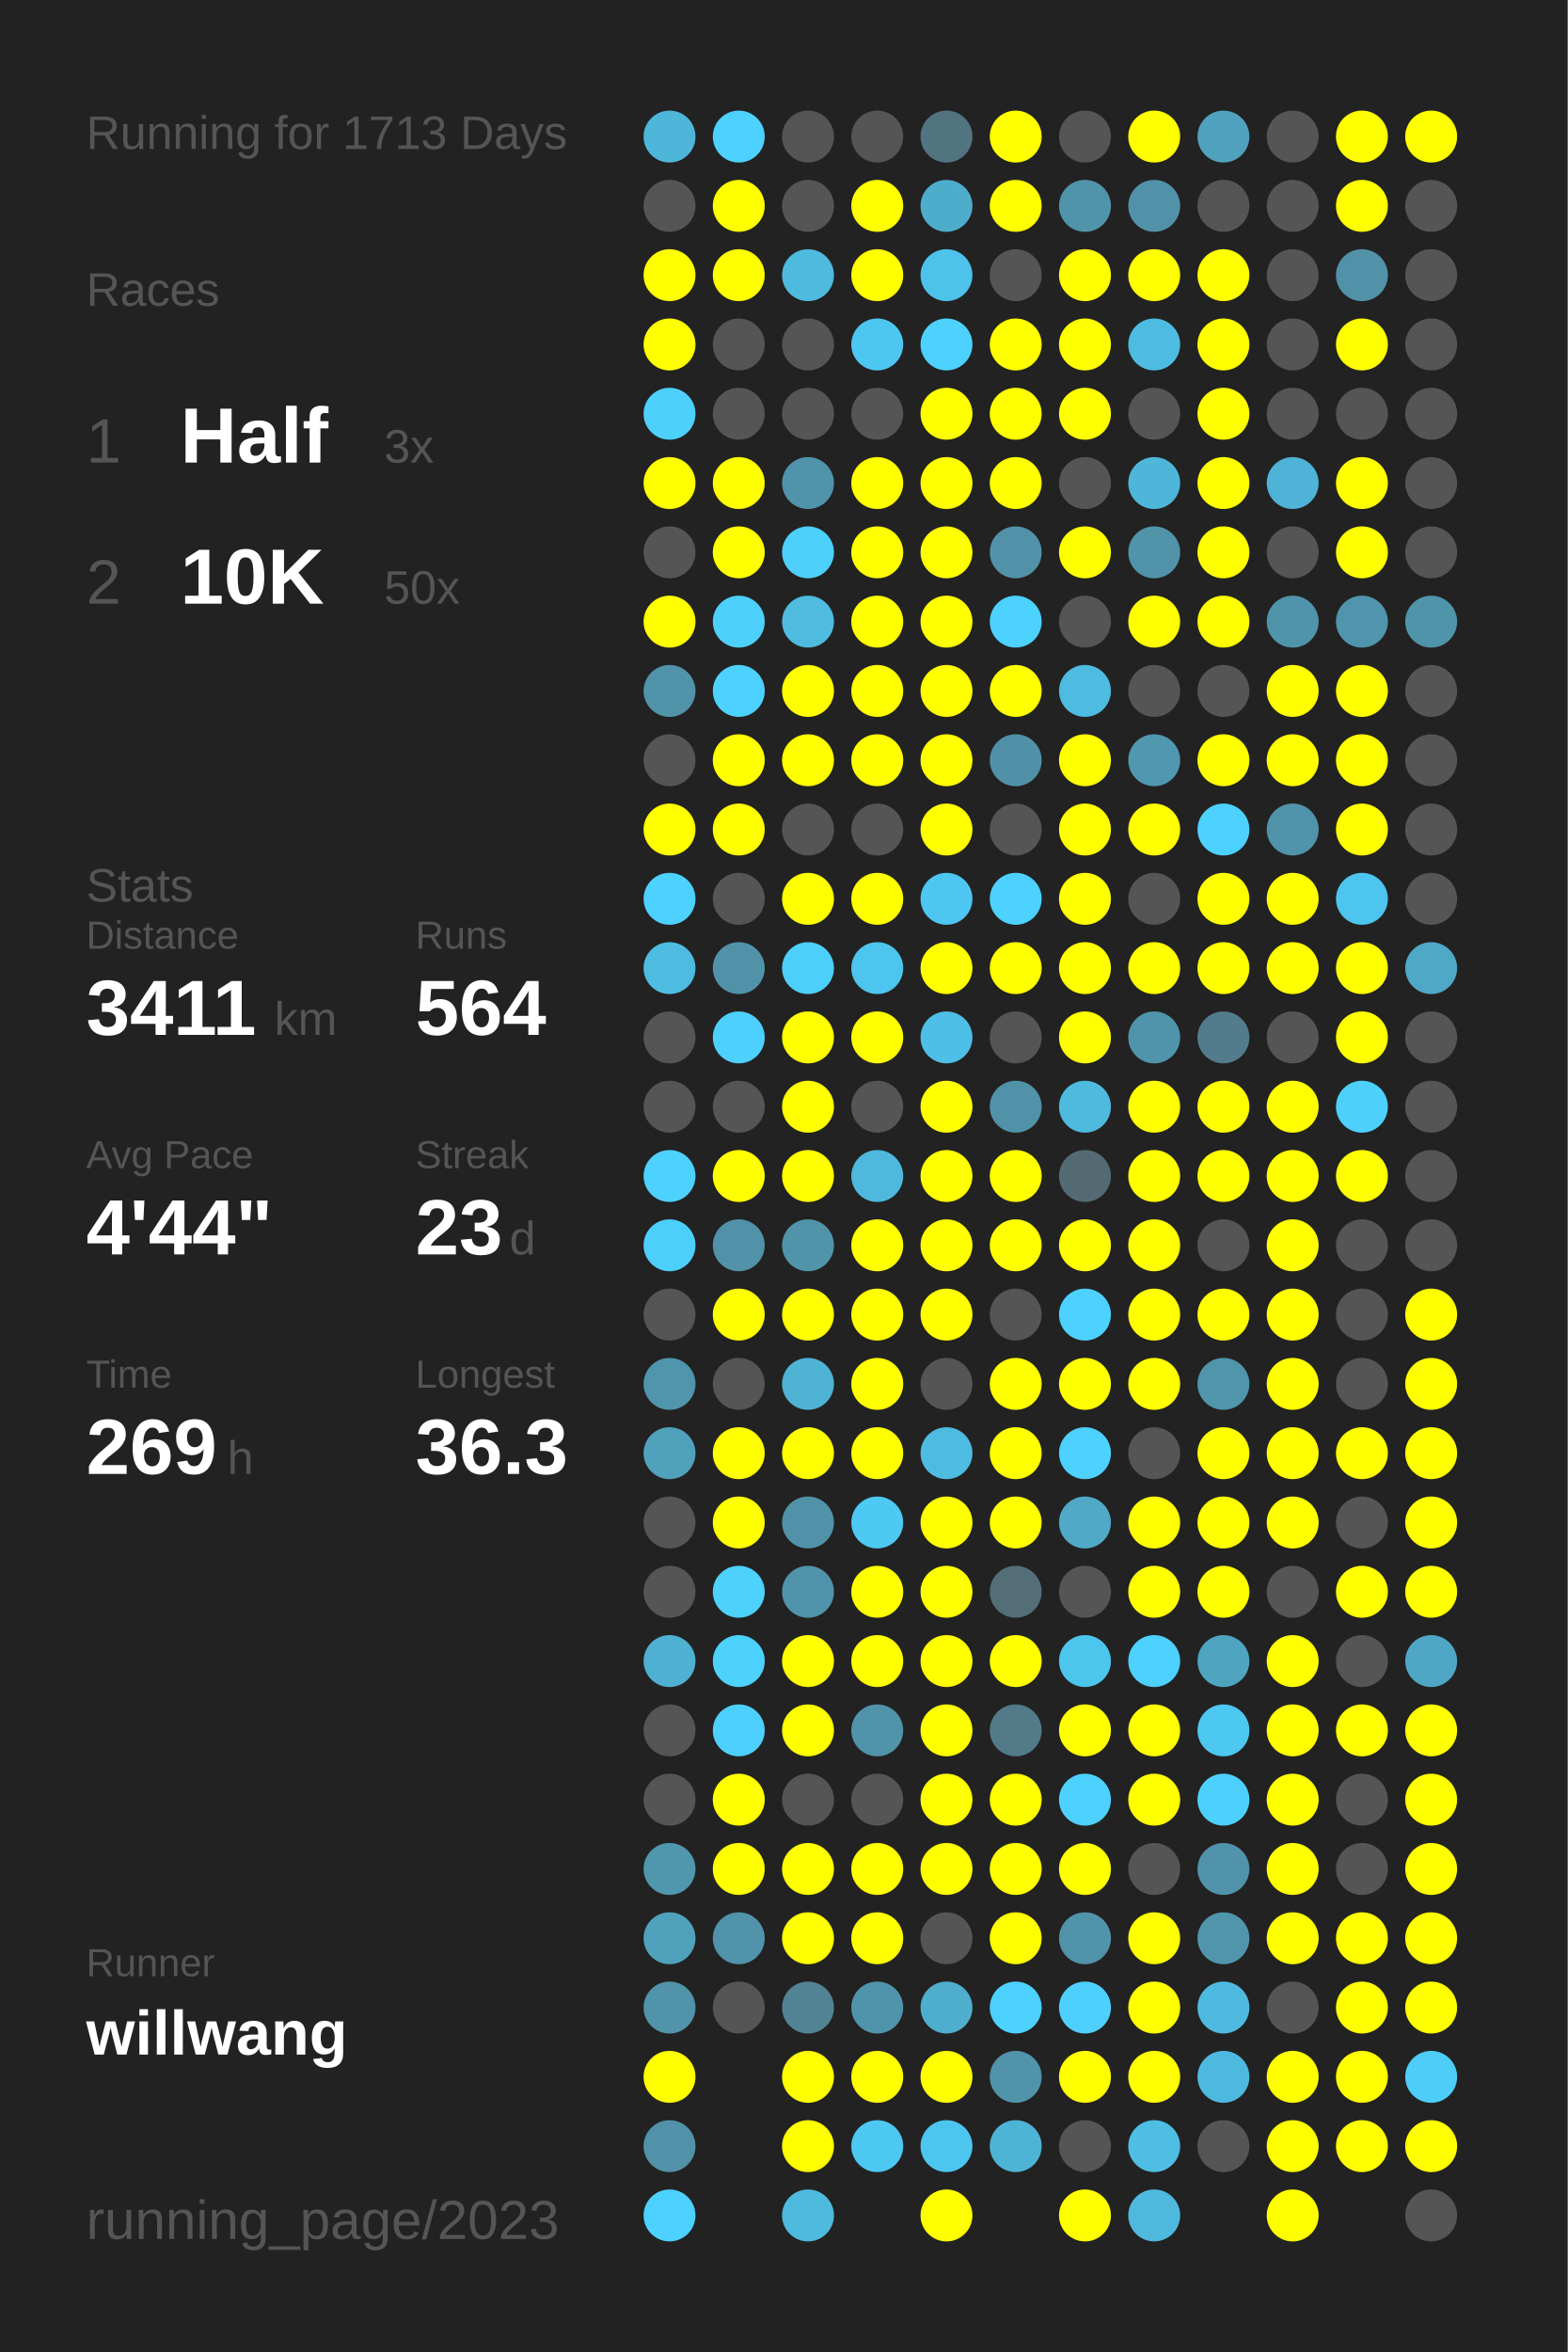
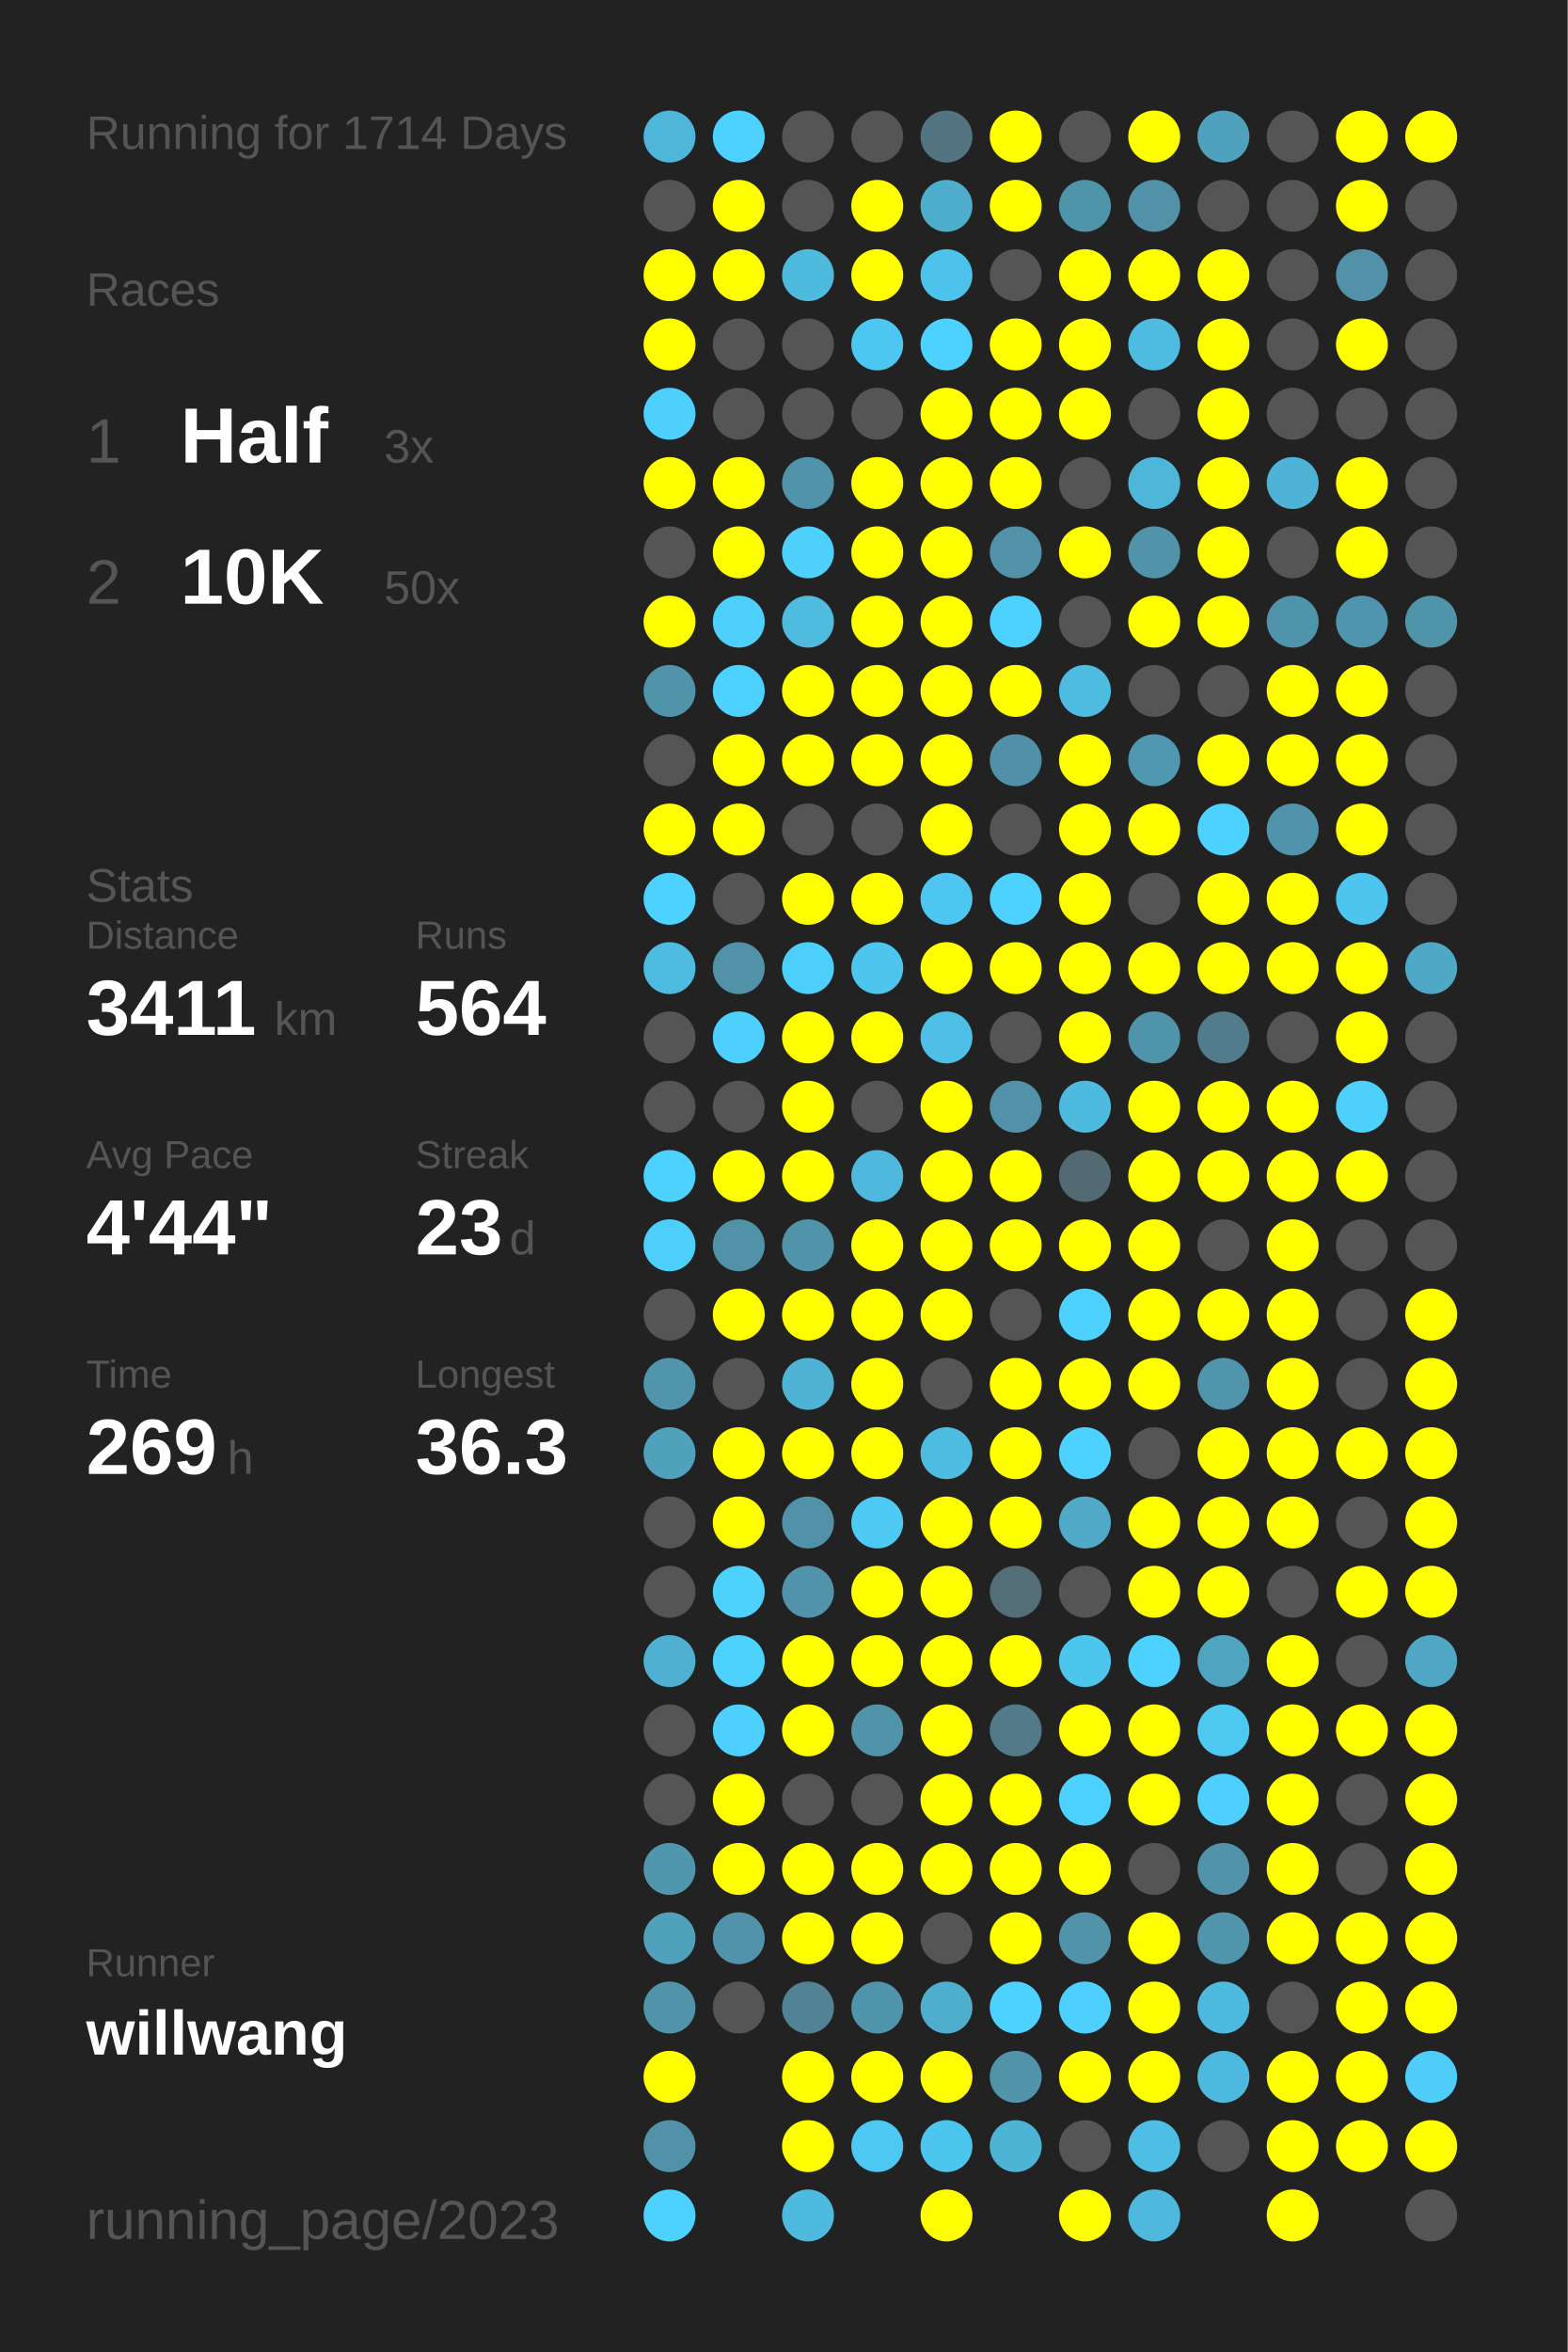
<svg xmlns="http://www.w3.org/2000/svg" baseProfile="full" height="300mm" version="1.1" viewBox="0,0,200,300" width="200mm">
  <defs />
  <rect fill="#222222" height="300" width="200" x="0" y="0" />
-   <text fill="#555555" style="font-size:6px; font-family:Arial;" x="11" y="19">Running for 1713 Days</text>
+   <text fill="#555555" style="font-size:6px; font-family:Arial;" x="11" y="19">Running for 1714 Days</text>
  <text fill="#555555" style="font-size:6px; font-family:Arial;" x="11" y="39">Races</text>
  <text fill="#555555" style="font-size:8px; font-family:Arial;" x="11" y="59">1</text>
  <text fill="#FFFFFF" style="font-size:10px; font-family:Arial; font-weight:bold;" x="23" y="59">Half</text>
  <text fill="#555555" style="font-size:6px; font-family:Arial;" x="49" y="59">3x</text>
  <text fill="#555555" style="font-size:8px; font-family:Arial;" x="11" y="77">2</text>
  <text fill="#FFFFFF" style="font-size:10px; font-family:Arial; font-weight:bold;" x="23" y="77">10K</text>
  <text fill="#555555" style="font-size:6px; font-family:Arial;" x="49" y="77">50x</text>
  <text fill="#555555" style="font-size:6px; font-family:Arial;" x="11" y="115">Stats</text>
  <text fill="#555555" style="font-size:5px; font-family:Arial;" x="11" y="121">Distance</text>
  <text fill="#FFFFFF" style="font-size:10px; font-family:Arial; font-weight:bold;" x="11" y="132">3411</text>
  <text fill="#555555" style="font-size:6px; font-family:Arial;" x="35" y="132">km</text>
  <text fill="#555555" style="font-size:5px; font-family:Arial;" x="53" y="121">Runs</text>
  <text fill="#FFFFFF" style="font-size:10px; font-family:Arial; font-weight:bold;" x="53" y="132">564</text>
  <text fill="#555555" style="font-size:5px; font-family:Arial;" x="11" y="149">Avg Pace</text>
  <text fill="#FFFFFF" style="font-size:10px; font-family:Arial; font-weight:bold;" x="11" y="160">4'44"</text>
  <text fill="#555555" style="font-size:5px; font-family:Arial;" x="53" y="149">Streak</text>
  <text fill="#FFFFFF" style="font-size:10px; font-family:Arial; font-weight:bold;" x="53" y="160">23</text>
  <text fill="#555555" style="font-size:6px; font-family:Arial;" x="65" y="160">d</text>
  <text fill="#555555" style="font-size:5px; font-family:Arial;" x="11" y="177">Time</text>
  <text fill="#FFFFFF" style="font-size:10px; font-family:Arial; font-weight:bold;" x="11" y="188">269</text>
  <text fill="#555555" style="font-size:6px; font-family:Arial;" x="29" y="188">h</text>
  <text fill="#555555" style="font-size:5px; font-family:Arial;" x="53" y="177">Longest</text>
  <text fill="#FFFFFF" style="font-size:10px; font-family:Arial; font-weight:bold;" x="53" y="188">36.3</text>
  <text fill="#555555" style="font-size:5px; font-family:Arial;" x="11" y="252.065">Runner</text>
  <text fill="#FFFFFF" style="font-size:8px; font-family:Arial; font-weight:bold;" x="11" y="262.065">willwang</text>
  <text fill="#555555" style="font-size:7px; font-family:Arial;" x="11" y="285.581">running_page/2023</text>
  <circle cx="85.417" cy="17.419" fill="#4eb6d9" r="3.312" />
  <circle cx="85.417" cy="26.258" fill="#555555" r="3.312" />
  <circle cx="85.417" cy="35.097" fill="#FFFF00" r="3.312" />
  <circle cx="85.417" cy="43.935" fill="#FFFF00" r="3.312" />
  <circle cx="85.417" cy="52.774" fill="#4dd0fc" r="3.312" />
  <circle cx="85.417" cy="61.613" fill="#FFFF00" r="3.312" />
  <circle cx="85.417" cy="70.452" fill="#555555" r="3.312" />
  <circle cx="85.417" cy="79.29" fill="#FFFF00" r="3.312" />
  <circle cx="85.417" cy="88.129" fill="#5193a9" r="3.312" />
  <circle cx="85.417" cy="96.968" fill="#555555" r="3.312" />
  <circle cx="85.417" cy="105.806" fill="#FFFF00" r="3.312" />
  <circle cx="85.417" cy="114.645" fill="#4dd1fe" r="3.312" />
  <circle cx="85.417" cy="123.484" fill="#4ebce1" r="3.312" />
  <circle cx="85.417" cy="132.323" fill="#555555" r="3.312" />
  <circle cx="85.417" cy="141.161" fill="#555555" r="3.312" />
  <circle cx="85.417" cy="150" fill="#4dd1fe" r="3.312" />
  <circle cx="85.417" cy="158.839" fill="#4dcffc" r="3.312" />
  <circle cx="85.417" cy="167.677" fill="#555555" r="3.312" />
  <circle cx="85.417" cy="176.516" fill="#5095ac" r="3.312" />
  <circle cx="85.417" cy="185.355" fill="#50a1bc" r="3.312" />
  <circle cx="85.417" cy="194.194" fill="#555555" r="3.312" />
  <circle cx="85.417" cy="203.032" fill="#555555" r="3.312" />
  <circle cx="85.417" cy="211.871" fill="#4fb0d1" r="3.312" />
  <circle cx="85.417" cy="220.71" fill="#555555" r="3.312" />
  <circle cx="85.417" cy="229.548" fill="#555555" r="3.312" />
  <circle cx="85.417" cy="238.387" fill="#5096ad" r="3.312" />
  <circle cx="85.417" cy="247.226" fill="#50a1bc" r="3.312" />
  <circle cx="85.417" cy="256.065" fill="#5193a9" r="3.312" />
  <circle cx="85.417" cy="264.903" fill="#FFFF00" r="3.312" />
  <circle cx="85.417" cy="273.742" fill="#5192a8" r="3.312" />
  <circle cx="85.417" cy="282.581" fill="#4dd1fe" r="3.312" />
  <circle cx="94.25" cy="17.419" fill="#4dd1fe" r="3.312" />
  <circle cx="94.25" cy="26.258" fill="#FFFF00" r="3.312" />
  <circle cx="94.25" cy="35.097" fill="#FFFF00" r="3.312" />
  <circle cx="94.25" cy="43.935" fill="#555555" r="3.312" />
  <circle cx="94.25" cy="52.774" fill="#555555" r="3.312" />
  <circle cx="94.25" cy="61.613" fill="#FFFF00" r="3.312" />
  <circle cx="94.25" cy="70.452" fill="#FFFF00" r="3.312" />
  <circle cx="94.25" cy="79.29" fill="#4dd0fc" r="3.312" />
  <circle cx="94.25" cy="88.129" fill="#4dd1fe" r="3.312" />
  <circle cx="94.25" cy="96.968" fill="#FFFF00" r="3.312" />
  <circle cx="94.25" cy="105.806" fill="#FFFF00" r="3.312" />
  <circle cx="94.25" cy="114.645" fill="#555555" r="3.312" />
  <circle cx="94.25" cy="123.484" fill="#5192a9" r="3.312" />
  <circle cx="94.25" cy="132.323" fill="#4dd0fd" r="3.312" />
  <circle cx="94.25" cy="141.161" fill="#555555" r="3.312" />
  <circle cx="94.25" cy="150" fill="#FFFF00" r="3.312" />
  <circle cx="94.25" cy="158.839" fill="#5192a8" r="3.312" />
  <circle cx="94.25" cy="167.677" fill="#FFFF00" r="3.312" />
  <circle cx="94.25" cy="176.516" fill="#555555" r="3.312" />
  <circle cx="94.25" cy="185.355" fill="#FFFF00" r="3.312" />
  <circle cx="94.25" cy="194.194" fill="#FFFF00" r="3.312" />
  <circle cx="94.25" cy="203.032" fill="#4dd1fd" r="3.312" />
  <circle cx="94.25" cy="211.871" fill="#4dd1fd" r="3.312" />
  <circle cx="94.25" cy="220.71" fill="#4dd0fd" r="3.312" />
  <circle cx="94.25" cy="229.548" fill="#FFFF00" r="3.312" />
  <circle cx="94.25" cy="238.387" fill="#FFFF00" r="3.312" />
  <circle cx="94.25" cy="247.226" fill="#5093aa" r="3.312" />
  <circle cx="94.25" cy="256.065" fill="#555555" r="3.312" />
  <circle cx="103.083" cy="17.419" fill="#555555" r="3.312" />
  <circle cx="103.083" cy="26.258" fill="#555555" r="3.312" />
  <circle cx="103.083" cy="35.097" fill="#4ebade" r="3.312" />
  <circle cx="103.083" cy="43.935" fill="#555555" r="3.312" />
  <circle cx="103.083" cy="52.774" fill="#555555" r="3.312" />
  <circle cx="103.083" cy="61.613" fill="#5093aa" r="3.312" />
  <circle cx="103.083" cy="70.452" fill="#4dd0fc" r="3.312" />
  <circle cx="103.083" cy="79.29" fill="#4ebbdf" r="3.312" />
  <circle cx="103.083" cy="88.129" fill="#FFFF00" r="3.312" />
  <circle cx="103.083" cy="96.968" fill="#FFFF00" r="3.312" />
  <circle cx="103.083" cy="105.806" fill="#555555" r="3.312" />
  <circle cx="103.083" cy="114.645" fill="#FFFF00" r="3.312" />
  <circle cx="103.083" cy="123.484" fill="#4dcffb" r="3.312" />
  <circle cx="103.083" cy="132.323" fill="#FFFF00" r="3.312" />
  <circle cx="103.083" cy="141.161" fill="#FFFF00" r="3.312" />
  <circle cx="103.083" cy="150" fill="#FFFF00" r="3.312" />
  <circle cx="103.083" cy="158.839" fill="#5193a9" r="3.312" />
  <circle cx="103.083" cy="167.677" fill="#FFFF00" r="3.312" />
  <circle cx="103.083" cy="176.516" fill="#4eb3d5" r="3.312" />
  <circle cx="103.083" cy="185.355" fill="#FFFF00" r="3.312" />
  <circle cx="103.083" cy="194.194" fill="#5192a9" r="3.312" />
  <circle cx="103.083" cy="203.032" fill="#5093aa" r="3.312" />
  <circle cx="103.083" cy="211.871" fill="#FFFF00" r="3.312" />
  <circle cx="103.083" cy="220.71" fill="#FFFF00" r="3.312" />
  <circle cx="103.083" cy="229.548" fill="#555555" r="3.312" />
  <circle cx="103.083" cy="238.387" fill="#FFFF00" r="3.312" />
  <circle cx="103.083" cy="247.226" fill="#FFFF00" r="3.312" />
  <circle cx="103.083" cy="256.065" fill="#528394" r="3.312" />
  <circle cx="103.083" cy="264.903" fill="#FFFF00" r="3.312" />
  <circle cx="103.083" cy="273.742" fill="#FFFF00" r="3.312" />
  <circle cx="103.083" cy="282.581" fill="#4ebade" r="3.312" />
  <circle cx="111.917" cy="17.419" fill="#555555" r="3.312" />
  <circle cx="111.917" cy="26.258" fill="#FFFF00" r="3.312" />
  <circle cx="111.917" cy="35.097" fill="#FFFF00" r="3.312" />
  <circle cx="111.917" cy="43.935" fill="#4dc7f1" r="3.312" />
  <circle cx="111.917" cy="52.774" fill="#555555" r="3.312" />
  <circle cx="111.917" cy="61.613" fill="#FFFF00" r="3.312" />
  <circle cx="111.917" cy="70.452" fill="#FFFF00" r="3.312" />
  <circle cx="111.917" cy="79.29" fill="#FFFF00" r="3.312" />
  <circle cx="111.917" cy="88.129" fill="#FFFF00" r="3.312" />
  <circle cx="111.917" cy="96.968" fill="#FFFF00" r="3.312" />
  <circle cx="111.917" cy="105.806" fill="#555555" r="3.312" />
  <circle cx="111.917" cy="114.645" fill="#FFFF00" r="3.312" />
  <circle cx="111.917" cy="123.484" fill="#4dc5ee" r="3.312" />
  <circle cx="111.917" cy="132.323" fill="#FFFF00" r="3.312" />
  <circle cx="111.917" cy="141.161" fill="#555555" r="3.312" />
  <circle cx="111.917" cy="150" fill="#4eb9dd" r="3.312" />
  <circle cx="111.917" cy="158.839" fill="#FFFF00" r="3.312" />
  <circle cx="111.917" cy="167.677" fill="#FFFF00" r="3.312" />
  <circle cx="111.917" cy="176.516" fill="#FFFF00" r="3.312" />
  <circle cx="111.917" cy="185.355" fill="#FFFF00" r="3.312" />
  <circle cx="111.917" cy="194.194" fill="#4dc9f3" r="3.312" />
  <circle cx="111.917" cy="203.032" fill="#FFFF00" r="3.312" />
  <circle cx="111.917" cy="211.871" fill="#FFFF00" r="3.312" />
  <circle cx="111.917" cy="220.71" fill="#5193a9" r="3.312" />
  <circle cx="111.917" cy="229.548" fill="#555555" r="3.312" />
  <circle cx="111.917" cy="238.387" fill="#FFFF00" r="3.312" />
  <circle cx="111.917" cy="247.226" fill="#FFFF00" r="3.312" />
  <circle cx="111.917" cy="256.065" fill="#5094ab" r="3.312" />
  <circle cx="111.917" cy="264.903" fill="#FFFF00" r="3.312" />
  <circle cx="111.917" cy="273.742" fill="#4dc8f2" r="3.312" />
  <circle cx="120.75" cy="17.419" fill="#527480" r="3.312" />
  <circle cx="120.75" cy="26.258" fill="#4fadcc" r="3.312" />
  <circle cx="120.75" cy="35.097" fill="#4dc2ea" r="3.312" />
  <circle cx="120.75" cy="43.935" fill="#4dd1fe" r="3.312" />
  <circle cx="120.75" cy="52.774" fill="#FFFF00" r="3.312" />
  <circle cx="120.75" cy="61.613" fill="#FFFF00" r="3.312" />
  <circle cx="120.75" cy="70.452" fill="#FFFF00" r="3.312" />
  <circle cx="120.75" cy="79.29" fill="#FFFF00" r="3.312" />
  <circle cx="120.75" cy="88.129" fill="#FFFF00" r="3.312" />
  <circle cx="120.75" cy="96.968" fill="#FFFF00" r="3.312" />
  <circle cx="120.75" cy="105.806" fill="#FFFF00" r="3.312" />
  <circle cx="120.75" cy="114.645" fill="#4dc7f1" r="3.312" />
  <circle cx="120.75" cy="123.484" fill="#FFFF00" r="3.312" />
  <circle cx="120.75" cy="132.323" fill="#4ebfe6" r="3.312" />
  <circle cx="120.75" cy="141.161" fill="#FFFF00" r="3.312" />
  <circle cx="120.75" cy="150" fill="#FFFF00" r="3.312" />
  <circle cx="120.75" cy="158.839" fill="#FFFF00" r="3.312" />
  <circle cx="120.75" cy="167.677" fill="#FFFF00" r="3.312" />
  <circle cx="120.75" cy="176.516" fill="#555555" r="3.312" />
  <circle cx="120.75" cy="185.355" fill="#4ebbe0" r="3.312" />
  <circle cx="120.75" cy="194.194" fill="#FFFF00" r="3.312" />
  <circle cx="120.75" cy="203.032" fill="#FFFF00" r="3.312" />
  <circle cx="120.75" cy="211.871" fill="#FFFF00" r="3.312" />
  <circle cx="120.75" cy="220.71" fill="#FFFF00" r="3.312" />
  <circle cx="120.75" cy="229.548" fill="#FFFF00" r="3.312" />
  <circle cx="120.75" cy="238.387" fill="#FFFF00" r="3.312" />
  <circle cx="120.75" cy="247.226" fill="#555555" r="3.312" />
  <circle cx="120.75" cy="256.065" fill="#4fadcd" r="3.312" />
  <circle cx="120.75" cy="264.903" fill="#FFFF00" r="3.312" />
  <circle cx="120.75" cy="273.742" fill="#4dc6ef" r="3.312" />
  <circle cx="120.75" cy="282.581" fill="#FFFF00" r="3.312" />
  <circle cx="129.583" cy="17.419" fill="#FFFF00" r="3.312" />
  <circle cx="129.583" cy="26.258" fill="#FFFF00" r="3.312" />
  <circle cx="129.583" cy="35.097" fill="#555555" r="3.312" />
  <circle cx="129.583" cy="43.935" fill="#FFFF00" r="3.312" />
  <circle cx="129.583" cy="52.774" fill="#FFFF00" r="3.312" />
  <circle cx="129.583" cy="61.613" fill="#FFFF00" r="3.312" />
  <circle cx="129.583" cy="70.452" fill="#5192a9" r="3.312" />
  <circle cx="129.583" cy="79.29" fill="#4dd1fe" r="3.312" />
  <circle cx="129.583" cy="88.129" fill="#FFFF00" r="3.312" />
  <circle cx="129.583" cy="96.968" fill="#5191a7" r="3.312" />
  <circle cx="129.583" cy="105.806" fill="#555555" r="3.312" />
  <circle cx="129.583" cy="114.645" fill="#4dd1fe" r="3.312" />
  <circle cx="129.583" cy="123.484" fill="#FFFF00" r="3.312" />
  <circle cx="129.583" cy="132.323" fill="#555555" r="3.312" />
  <circle cx="129.583" cy="141.161" fill="#5192a8" r="3.312" />
  <circle cx="129.583" cy="150" fill="#FFFF00" r="3.312" />
  <circle cx="129.583" cy="158.839" fill="#FFFF00" r="3.312" />
  <circle cx="129.583" cy="167.677" fill="#555555" r="3.312" />
  <circle cx="129.583" cy="176.516" fill="#FFFF00" r="3.312" />
  <circle cx="129.583" cy="185.355" fill="#FFFF00" r="3.312" />
  <circle cx="129.583" cy="194.194" fill="#FFFF00" r="3.312" />
  <circle cx="129.583" cy="203.032" fill="#536e77" r="3.312" />
  <circle cx="129.583" cy="211.871" fill="#FFFF00" r="3.312" />
  <circle cx="129.583" cy="220.71" fill="#527a88" r="3.312" />
  <circle cx="129.583" cy="229.548" fill="#FFFF00" r="3.312" />
  <circle cx="129.583" cy="238.387" fill="#FFFF00" r="3.312" />
  <circle cx="129.583" cy="247.226" fill="#FFFF00" r="3.312" />
  <circle cx="129.583" cy="256.065" fill="#4dd1fe" r="3.312" />
  <circle cx="129.583" cy="264.903" fill="#5193a9" r="3.312" />
  <circle cx="129.583" cy="273.742" fill="#4eb4d6" r="3.312" />
  <circle cx="138.417" cy="17.419" fill="#555555" r="3.312" />
  <circle cx="138.417" cy="26.258" fill="#5094aa" r="3.312" />
  <circle cx="138.417" cy="35.097" fill="#FFFF00" r="3.312" />
  <circle cx="138.417" cy="43.935" fill="#FFFF00" r="3.312" />
  <circle cx="138.417" cy="52.774" fill="#FFFF00" r="3.312" />
  <circle cx="138.417" cy="61.613" fill="#555555" r="3.312" />
  <circle cx="138.417" cy="70.452" fill="#FFFF00" r="3.312" />
  <circle cx="138.417" cy="79.29" fill="#555555" r="3.312" />
  <circle cx="138.417" cy="88.129" fill="#4ebbe0" r="3.312" />
  <circle cx="138.417" cy="96.968" fill="#FFFF00" r="3.312" />
  <circle cx="138.417" cy="105.806" fill="#FFFF00" r="3.312" />
  <circle cx="138.417" cy="114.645" fill="#FFFF00" r="3.312" />
  <circle cx="138.417" cy="123.484" fill="#FFFF00" r="3.312" />
  <circle cx="138.417" cy="132.323" fill="#FFFF00" r="3.312" />
  <circle cx="138.417" cy="141.161" fill="#4ebade" r="3.312" />
  <circle cx="138.417" cy="150" fill="#536a72" r="3.312" />
  <circle cx="138.417" cy="158.839" fill="#FFFF00" r="3.312" />
  <circle cx="138.417" cy="167.677" fill="#4dd1fe" r="3.312" />
  <circle cx="138.417" cy="176.516" fill="#FFFF00" r="3.312" />
  <circle cx="138.417" cy="185.355" fill="#4dd1fe" r="3.312" />
  <circle cx="138.417" cy="194.194" fill="#4fa9c7" r="3.312" />
  <circle cx="138.417" cy="203.032" fill="#555555" r="3.312" />
  <circle cx="138.417" cy="211.871" fill="#4dc6ee" r="3.312" />
  <circle cx="138.417" cy="220.71" fill="#FFFF00" r="3.312" />
  <circle cx="138.417" cy="229.548" fill="#4dd1fe" r="3.312" />
  <circle cx="138.417" cy="238.387" fill="#FFFF00" r="3.312" />
  <circle cx="138.417" cy="247.226" fill="#5193a9" r="3.312" />
  <circle cx="138.417" cy="256.065" fill="#4dd0fd" r="3.312" />
  <circle cx="138.417" cy="264.903" fill="#FFFF00" r="3.312" />
  <circle cx="138.417" cy="273.742" fill="#555555" r="3.312" />
  <circle cx="138.417" cy="282.581" fill="#FFFF00" r="3.312" />
  <circle cx="147.25" cy="17.419" fill="#FFFF00" r="3.312" />
  <circle cx="147.25" cy="26.258" fill="#5192a9" r="3.312" />
  <circle cx="147.25" cy="35.097" fill="#FFFF00" r="3.312" />
  <circle cx="147.25" cy="43.935" fill="#4ebce1" r="3.312" />
  <circle cx="147.25" cy="52.774" fill="#555555" r="3.312" />
  <circle cx="147.25" cy="61.613" fill="#4eb6d9" r="3.312" />
  <circle cx="147.25" cy="70.452" fill="#5193a9" r="3.312" />
  <circle cx="147.25" cy="79.29" fill="#FFFF00" r="3.312" />
  <circle cx="147.25" cy="88.129" fill="#555555" r="3.312" />
  <circle cx="147.25" cy="96.968" fill="#5098b0" r="3.312" />
  <circle cx="147.25" cy="105.806" fill="#FFFF00" r="3.312" />
  <circle cx="147.25" cy="114.645" fill="#555555" r="3.312" />
  <circle cx="147.25" cy="123.484" fill="#FFFF00" r="3.312" />
  <circle cx="147.25" cy="132.323" fill="#5094ab" r="3.312" />
  <circle cx="147.25" cy="141.161" fill="#FFFF00" r="3.312" />
  <circle cx="147.25" cy="150" fill="#FFFF00" r="3.312" />
  <circle cx="147.25" cy="158.839" fill="#FFFF00" r="3.312" />
  <circle cx="147.25" cy="167.677" fill="#FFFF00" r="3.312" />
  <circle cx="147.25" cy="176.516" fill="#FFFF00" r="3.312" />
  <circle cx="147.25" cy="185.355" fill="#555555" r="3.312" />
  <circle cx="147.25" cy="194.194" fill="#FFFF00" r="3.312" />
  <circle cx="147.25" cy="203.032" fill="#FFFF00" r="3.312" />
  <circle cx="147.25" cy="211.871" fill="#4dd1fe" r="3.312" />
  <circle cx="147.25" cy="220.71" fill="#FFFF00" r="3.312" />
  <circle cx="147.25" cy="229.548" fill="#FFFF00" r="3.312" />
  <circle cx="147.25" cy="238.387" fill="#555555" r="3.312" />
  <circle cx="147.25" cy="247.226" fill="#FFFF00" r="3.312" />
  <circle cx="147.25" cy="256.065" fill="#FFFF00" r="3.312" />
  <circle cx="147.25" cy="264.903" fill="#FFFF00" r="3.312" />
  <circle cx="147.25" cy="273.742" fill="#4ebee4" r="3.312" />
  <circle cx="147.25" cy="282.581" fill="#4eb9dd" r="3.312" />
  <circle cx="156.083" cy="17.419" fill="#50a1bd" r="3.312" />
  <circle cx="156.083" cy="26.258" fill="#555555" r="3.312" />
  <circle cx="156.083" cy="35.097" fill="#FFFF00" r="3.312" />
  <circle cx="156.083" cy="43.935" fill="#FFFF00" r="3.312" />
  <circle cx="156.083" cy="52.774" fill="#FFFF00" r="3.312" />
  <circle cx="156.083" cy="61.613" fill="#FFFF00" r="3.312" />
  <circle cx="156.083" cy="70.452" fill="#FFFF00" r="3.312" />
  <circle cx="156.083" cy="79.29" fill="#FFFF00" r="3.312" />
  <circle cx="156.083" cy="88.129" fill="#555555" r="3.312" />
  <circle cx="156.083" cy="96.968" fill="#FFFF00" r="3.312" />
  <circle cx="156.083" cy="105.806" fill="#4dd1fe" r="3.312" />
  <circle cx="156.083" cy="114.645" fill="#FFFF00" r="3.312" />
  <circle cx="156.083" cy="123.484" fill="#FFFF00" r="3.312" />
  <circle cx="156.083" cy="132.323" fill="#527c8b" r="3.312" />
  <circle cx="156.083" cy="141.161" fill="#FFFF00" r="3.312" />
  <circle cx="156.083" cy="150" fill="#FFFF00" r="3.312" />
  <circle cx="156.083" cy="158.839" fill="#555555" r="3.312" />
  <circle cx="156.083" cy="167.677" fill="#FFFF00" r="3.312" />
  <circle cx="156.083" cy="176.516" fill="#5095ac" r="3.312" />
  <circle cx="156.083" cy="185.355" fill="#FFFF00" r="3.312" />
  <circle cx="156.083" cy="194.194" fill="#FFFF00" r="3.312" />
  <circle cx="156.083" cy="203.032" fill="#FFFF00" r="3.312" />
  <circle cx="156.083" cy="211.871" fill="#4fa4c0" r="3.312" />
  <circle cx="156.083" cy="220.71" fill="#4dc8f1" r="3.312" />
  <circle cx="156.083" cy="229.548" fill="#4dd0fd" r="3.312" />
  <circle cx="156.083" cy="238.387" fill="#5093aa" r="3.312" />
  <circle cx="156.083" cy="247.226" fill="#5095ac" r="3.312" />
  <circle cx="156.083" cy="256.065" fill="#4ebadf" r="3.312" />
  <circle cx="156.083" cy="264.903" fill="#4eb9de" r="3.312" />
  <circle cx="156.083" cy="273.742" fill="#555555" r="3.312" />
  <circle cx="164.917" cy="17.419" fill="#555555" r="3.312" />
  <circle cx="164.917" cy="26.258" fill="#555555" r="3.312" />
  <circle cx="164.917" cy="35.097" fill="#555555" r="3.312" />
  <circle cx="164.917" cy="43.935" fill="#555555" r="3.312" />
  <circle cx="164.917" cy="52.774" fill="#555555" r="3.312" />
  <circle cx="164.917" cy="61.613" fill="#4eb3d6" r="3.312" />
  <circle cx="164.917" cy="70.452" fill="#555555" r="3.312" />
  <circle cx="164.917" cy="79.29" fill="#5094ac" r="3.312" />
  <circle cx="164.917" cy="88.129" fill="#FFFF00" r="3.312" />
  <circle cx="164.917" cy="96.968" fill="#FFFF00" r="3.312" />
  <circle cx="164.917" cy="105.806" fill="#5093aa" r="3.312" />
  <circle cx="164.917" cy="114.645" fill="#FFFF00" r="3.312" />
  <circle cx="164.917" cy="123.484" fill="#FFFF00" r="3.312" />
  <circle cx="164.917" cy="132.323" fill="#555555" r="3.312" />
  <circle cx="164.917" cy="141.161" fill="#FFFF00" r="3.312" />
  <circle cx="164.917" cy="150" fill="#FFFF00" r="3.312" />
  <circle cx="164.917" cy="158.839" fill="#FFFF00" r="3.312" />
  <circle cx="164.917" cy="167.677" fill="#FFFF00" r="3.312" />
  <circle cx="164.917" cy="176.516" fill="#FFFF00" r="3.312" />
  <circle cx="164.917" cy="185.355" fill="#FFFF00" r="3.312" />
  <circle cx="164.917" cy="194.194" fill="#FFFF00" r="3.312" />
  <circle cx="164.917" cy="203.032" fill="#555555" r="3.312" />
  <circle cx="164.917" cy="211.871" fill="#FFFF00" r="3.312" />
  <circle cx="164.917" cy="220.71" fill="#FFFF00" r="3.312" />
  <circle cx="164.917" cy="229.548" fill="#FFFF00" r="3.312" />
  <circle cx="164.917" cy="238.387" fill="#FFFF00" r="3.312" />
  <circle cx="164.917" cy="247.226" fill="#FFFF00" r="3.312" />
  <circle cx="164.917" cy="256.065" fill="#555555" r="3.312" />
  <circle cx="164.917" cy="264.903" fill="#FFFF00" r="3.312" />
  <circle cx="164.917" cy="273.742" fill="#FFFF00" r="3.312" />
  <circle cx="164.917" cy="282.581" fill="#FFFF00" r="3.312" />
  <circle cx="173.75" cy="17.419" fill="#FFFF00" r="3.312" />
  <circle cx="173.75" cy="26.258" fill="#FFFF00" r="3.312" />
  <circle cx="173.75" cy="35.097" fill="#5192a9" r="3.312" />
  <circle cx="173.75" cy="43.935" fill="#FFFF00" r="3.312" />
  <circle cx="173.75" cy="52.774" fill="#555555" r="3.312" />
  <circle cx="173.75" cy="61.613" fill="#FFFF00" r="3.312" />
  <circle cx="173.75" cy="70.452" fill="#FFFF00" r="3.312" />
  <circle cx="173.75" cy="79.29" fill="#5095ad" r="3.312" />
  <circle cx="173.75" cy="88.129" fill="#FFFF00" r="3.312" />
  <circle cx="173.75" cy="96.968" fill="#FFFF00" r="3.312" />
  <circle cx="173.75" cy="105.806" fill="#FFFF00" r="3.312" />
  <circle cx="173.75" cy="114.645" fill="#4dc5ee" r="3.312" />
  <circle cx="173.75" cy="123.484" fill="#FFFF00" r="3.312" />
  <circle cx="173.75" cy="132.323" fill="#FFFF00" r="3.312" />
  <circle cx="173.75" cy="141.161" fill="#4dd0fc" r="3.312" />
  <circle cx="173.75" cy="150" fill="#FFFF00" r="3.312" />
  <circle cx="173.75" cy="158.839" fill="#555555" r="3.312" />
  <circle cx="173.75" cy="167.677" fill="#555555" r="3.312" />
  <circle cx="173.75" cy="176.516" fill="#555555" r="3.312" />
  <circle cx="173.75" cy="185.355" fill="#FFFF00" r="3.312" />
  <circle cx="173.75" cy="194.194" fill="#555555" r="3.312" />
  <circle cx="173.75" cy="203.032" fill="#FFFF00" r="3.312" />
  <circle cx="173.75" cy="211.871" fill="#555555" r="3.312" />
  <circle cx="173.75" cy="220.71" fill="#FFFF00" r="3.312" />
  <circle cx="173.75" cy="229.548" fill="#555555" r="3.312" />
  <circle cx="173.75" cy="238.387" fill="#555555" r="3.312" />
  <circle cx="173.75" cy="247.226" fill="#FFFF00" r="3.312" />
  <circle cx="173.75" cy="256.065" fill="#FFFF00" r="3.312" />
  <circle cx="173.75" cy="264.903" fill="#FFFF00" r="3.312" />
  <circle cx="173.75" cy="273.742" fill="#FFFF00" r="3.312" />
  <circle cx="182.583" cy="17.419" fill="#FFFF00" r="3.312" />
  <circle cx="182.583" cy="26.258" fill="#555555" r="3.312" />
  <circle cx="182.583" cy="35.097" fill="#555555" r="3.312" />
  <circle cx="182.583" cy="43.935" fill="#555555" r="3.312" />
  <circle cx="182.583" cy="52.774" fill="#555555" r="3.312" />
  <circle cx="182.583" cy="61.613" fill="#555555" r="3.312" />
  <circle cx="182.583" cy="70.452" fill="#555555" r="3.312" />
  <circle cx="182.583" cy="79.29" fill="#5094aa" r="3.312" />
  <circle cx="182.583" cy="88.129" fill="#555555" r="3.312" />
  <circle cx="182.583" cy="96.968" fill="#555555" r="3.312" />
  <circle cx="182.583" cy="105.806" fill="#555555" r="3.312" />
  <circle cx="182.583" cy="114.645" fill="#555555" r="3.312" />
  <circle cx="182.583" cy="123.484" fill="#4fa8c6" r="3.312" />
  <circle cx="182.583" cy="132.323" fill="#555555" r="3.312" />
  <circle cx="182.583" cy="141.161" fill="#555555" r="3.312" />
  <circle cx="182.583" cy="150" fill="#555555" r="3.312" />
  <circle cx="182.583" cy="158.839" fill="#555555" r="3.312" />
  <circle cx="182.583" cy="167.677" fill="#FFFF00" r="3.312" />
  <circle cx="182.583" cy="176.516" fill="#FFFF00" r="3.312" />
  <circle cx="182.583" cy="185.355" fill="#FFFF00" r="3.312" />
  <circle cx="182.583" cy="194.194" fill="#FFFF00" r="3.312" />
  <circle cx="182.583" cy="203.032" fill="#FFFF00" r="3.312" />
  <circle cx="182.583" cy="211.871" fill="#4fa7c5" r="3.312" />
  <circle cx="182.583" cy="220.71" fill="#FFFF00" r="3.312" />
  <circle cx="182.583" cy="229.548" fill="#FFFF00" r="3.312" />
  <circle cx="182.583" cy="238.387" fill="#FFFF00" r="3.312" />
  <circle cx="182.583" cy="247.226" fill="#FFFF00" r="3.312" />
  <circle cx="182.583" cy="256.065" fill="#FFFF00" r="3.312" />
  <circle cx="182.583" cy="264.903" fill="#4dcdf8" r="3.312" />
  <circle cx="182.583" cy="273.742" fill="#FFFF00" r="3.312" />
  <circle cx="182.583" cy="282.581" fill="#555555" r="3.312" />
</svg>
